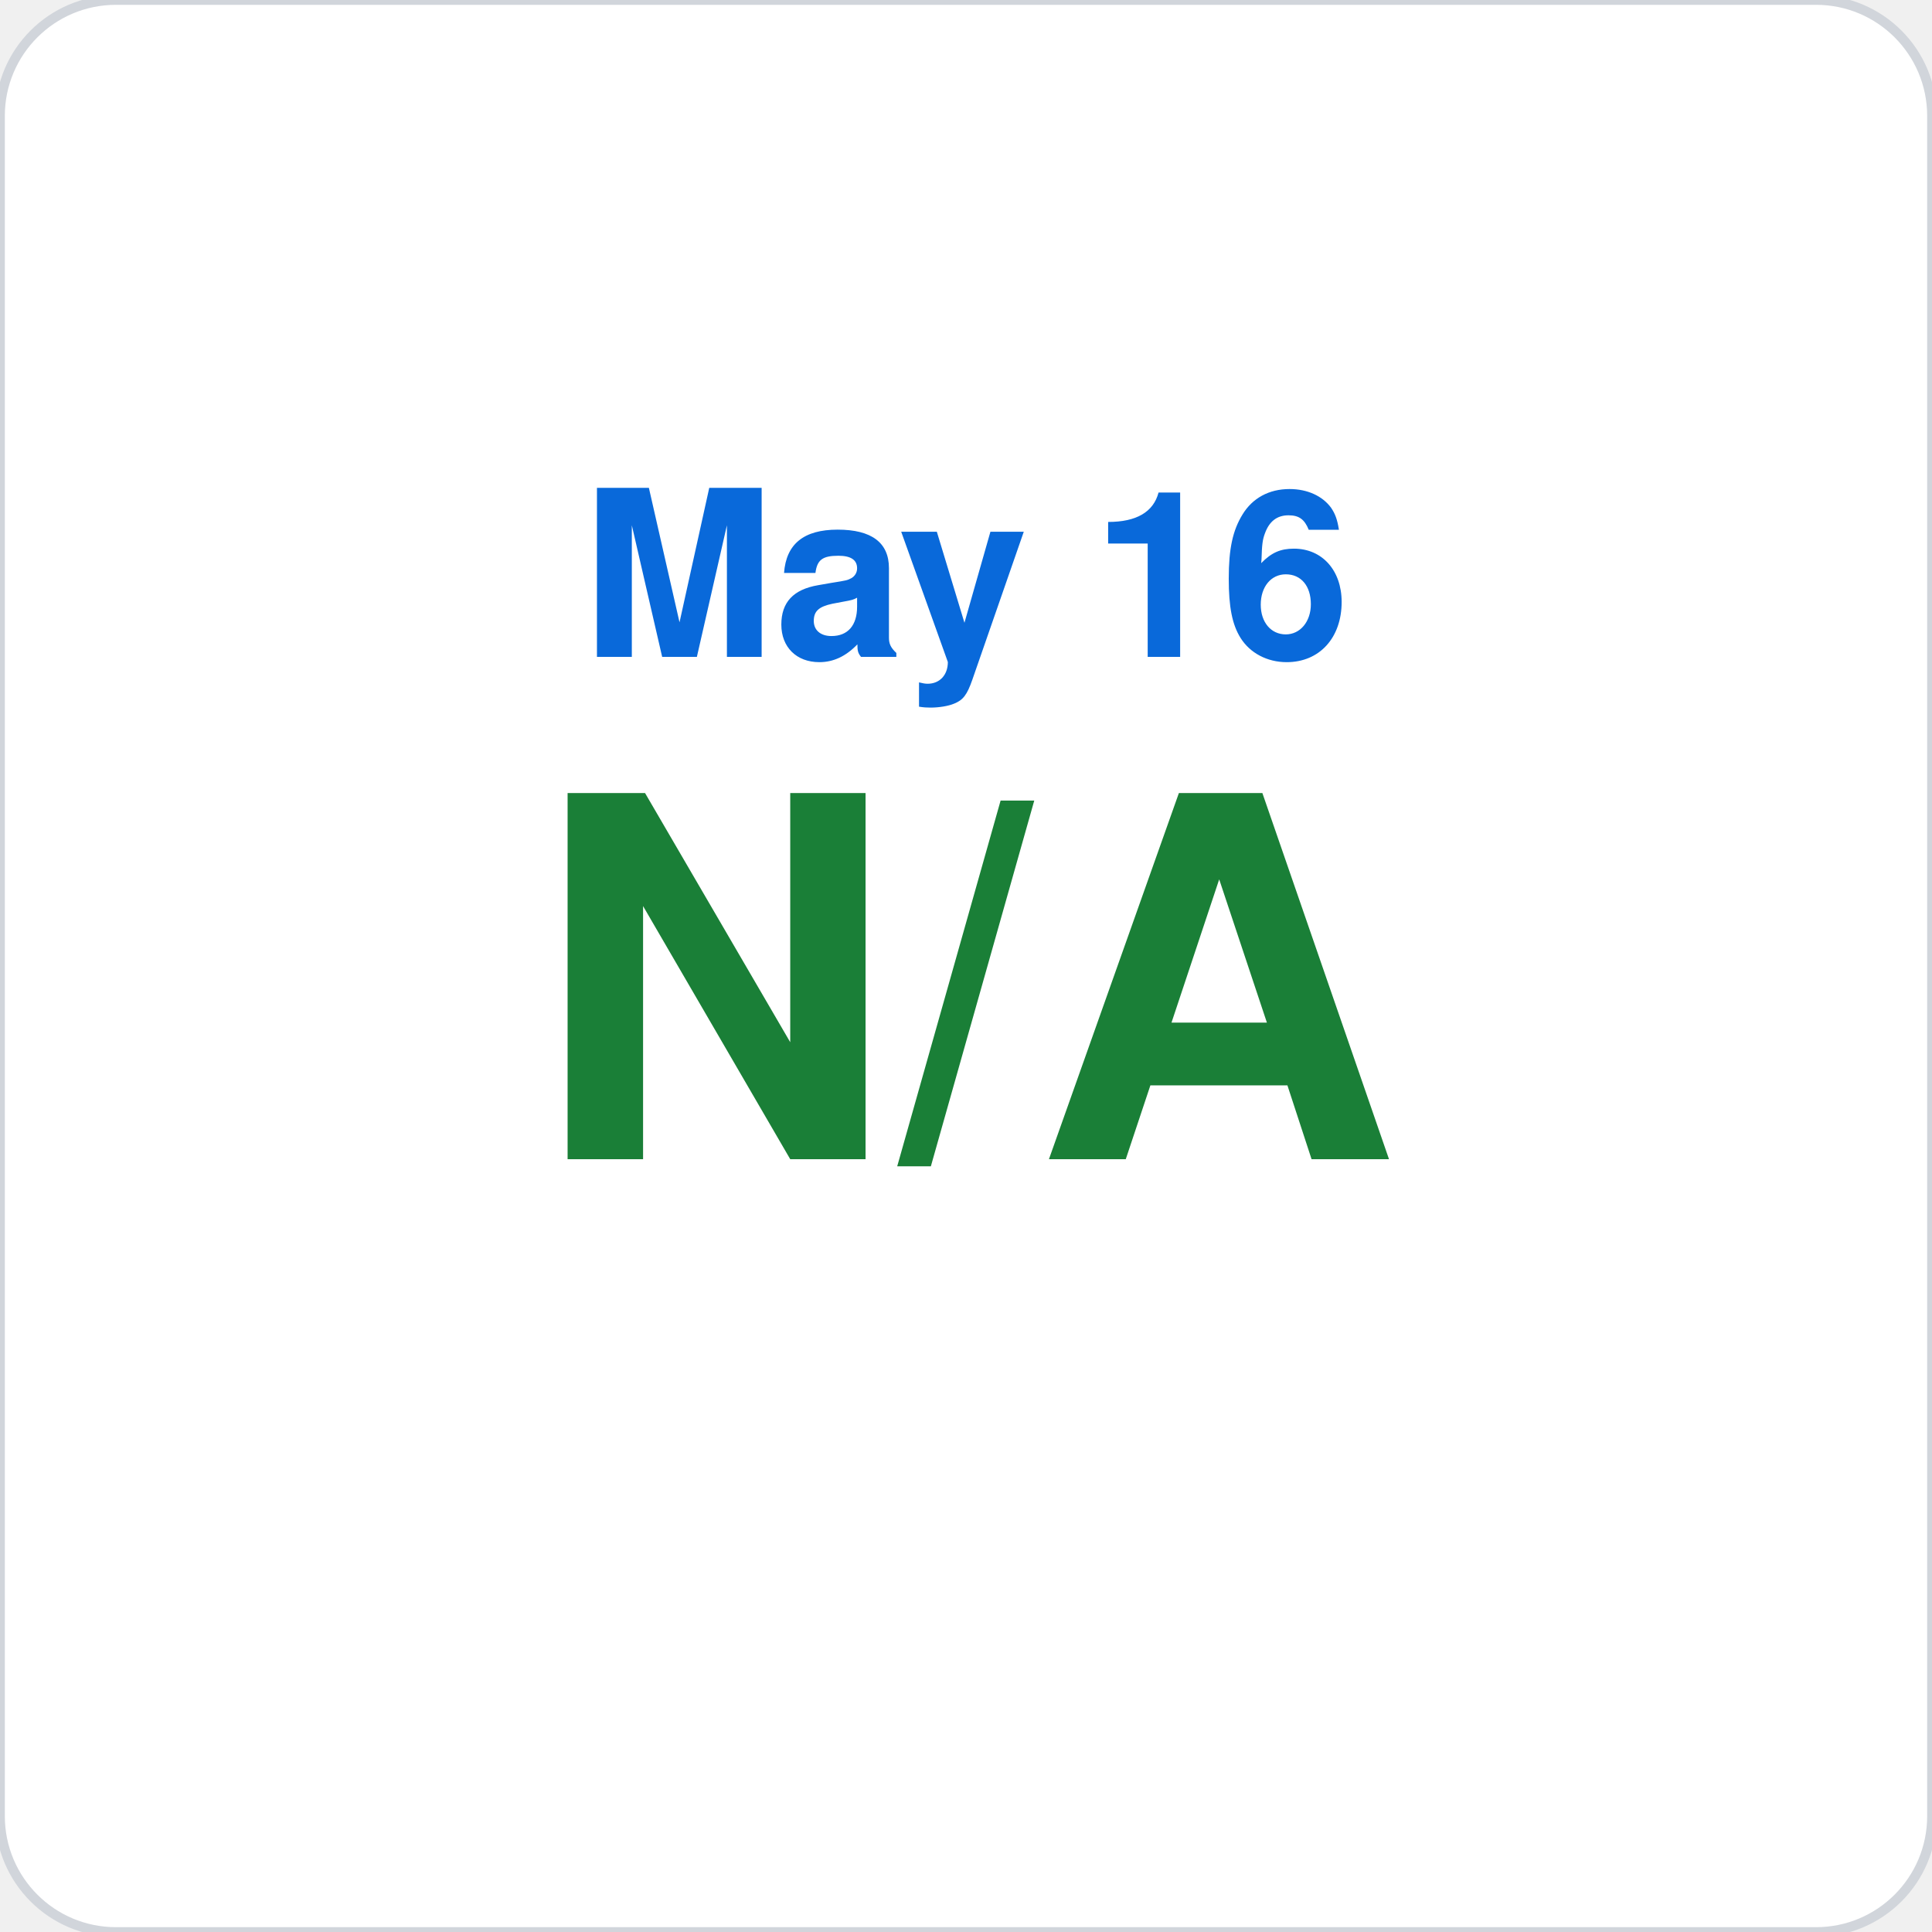
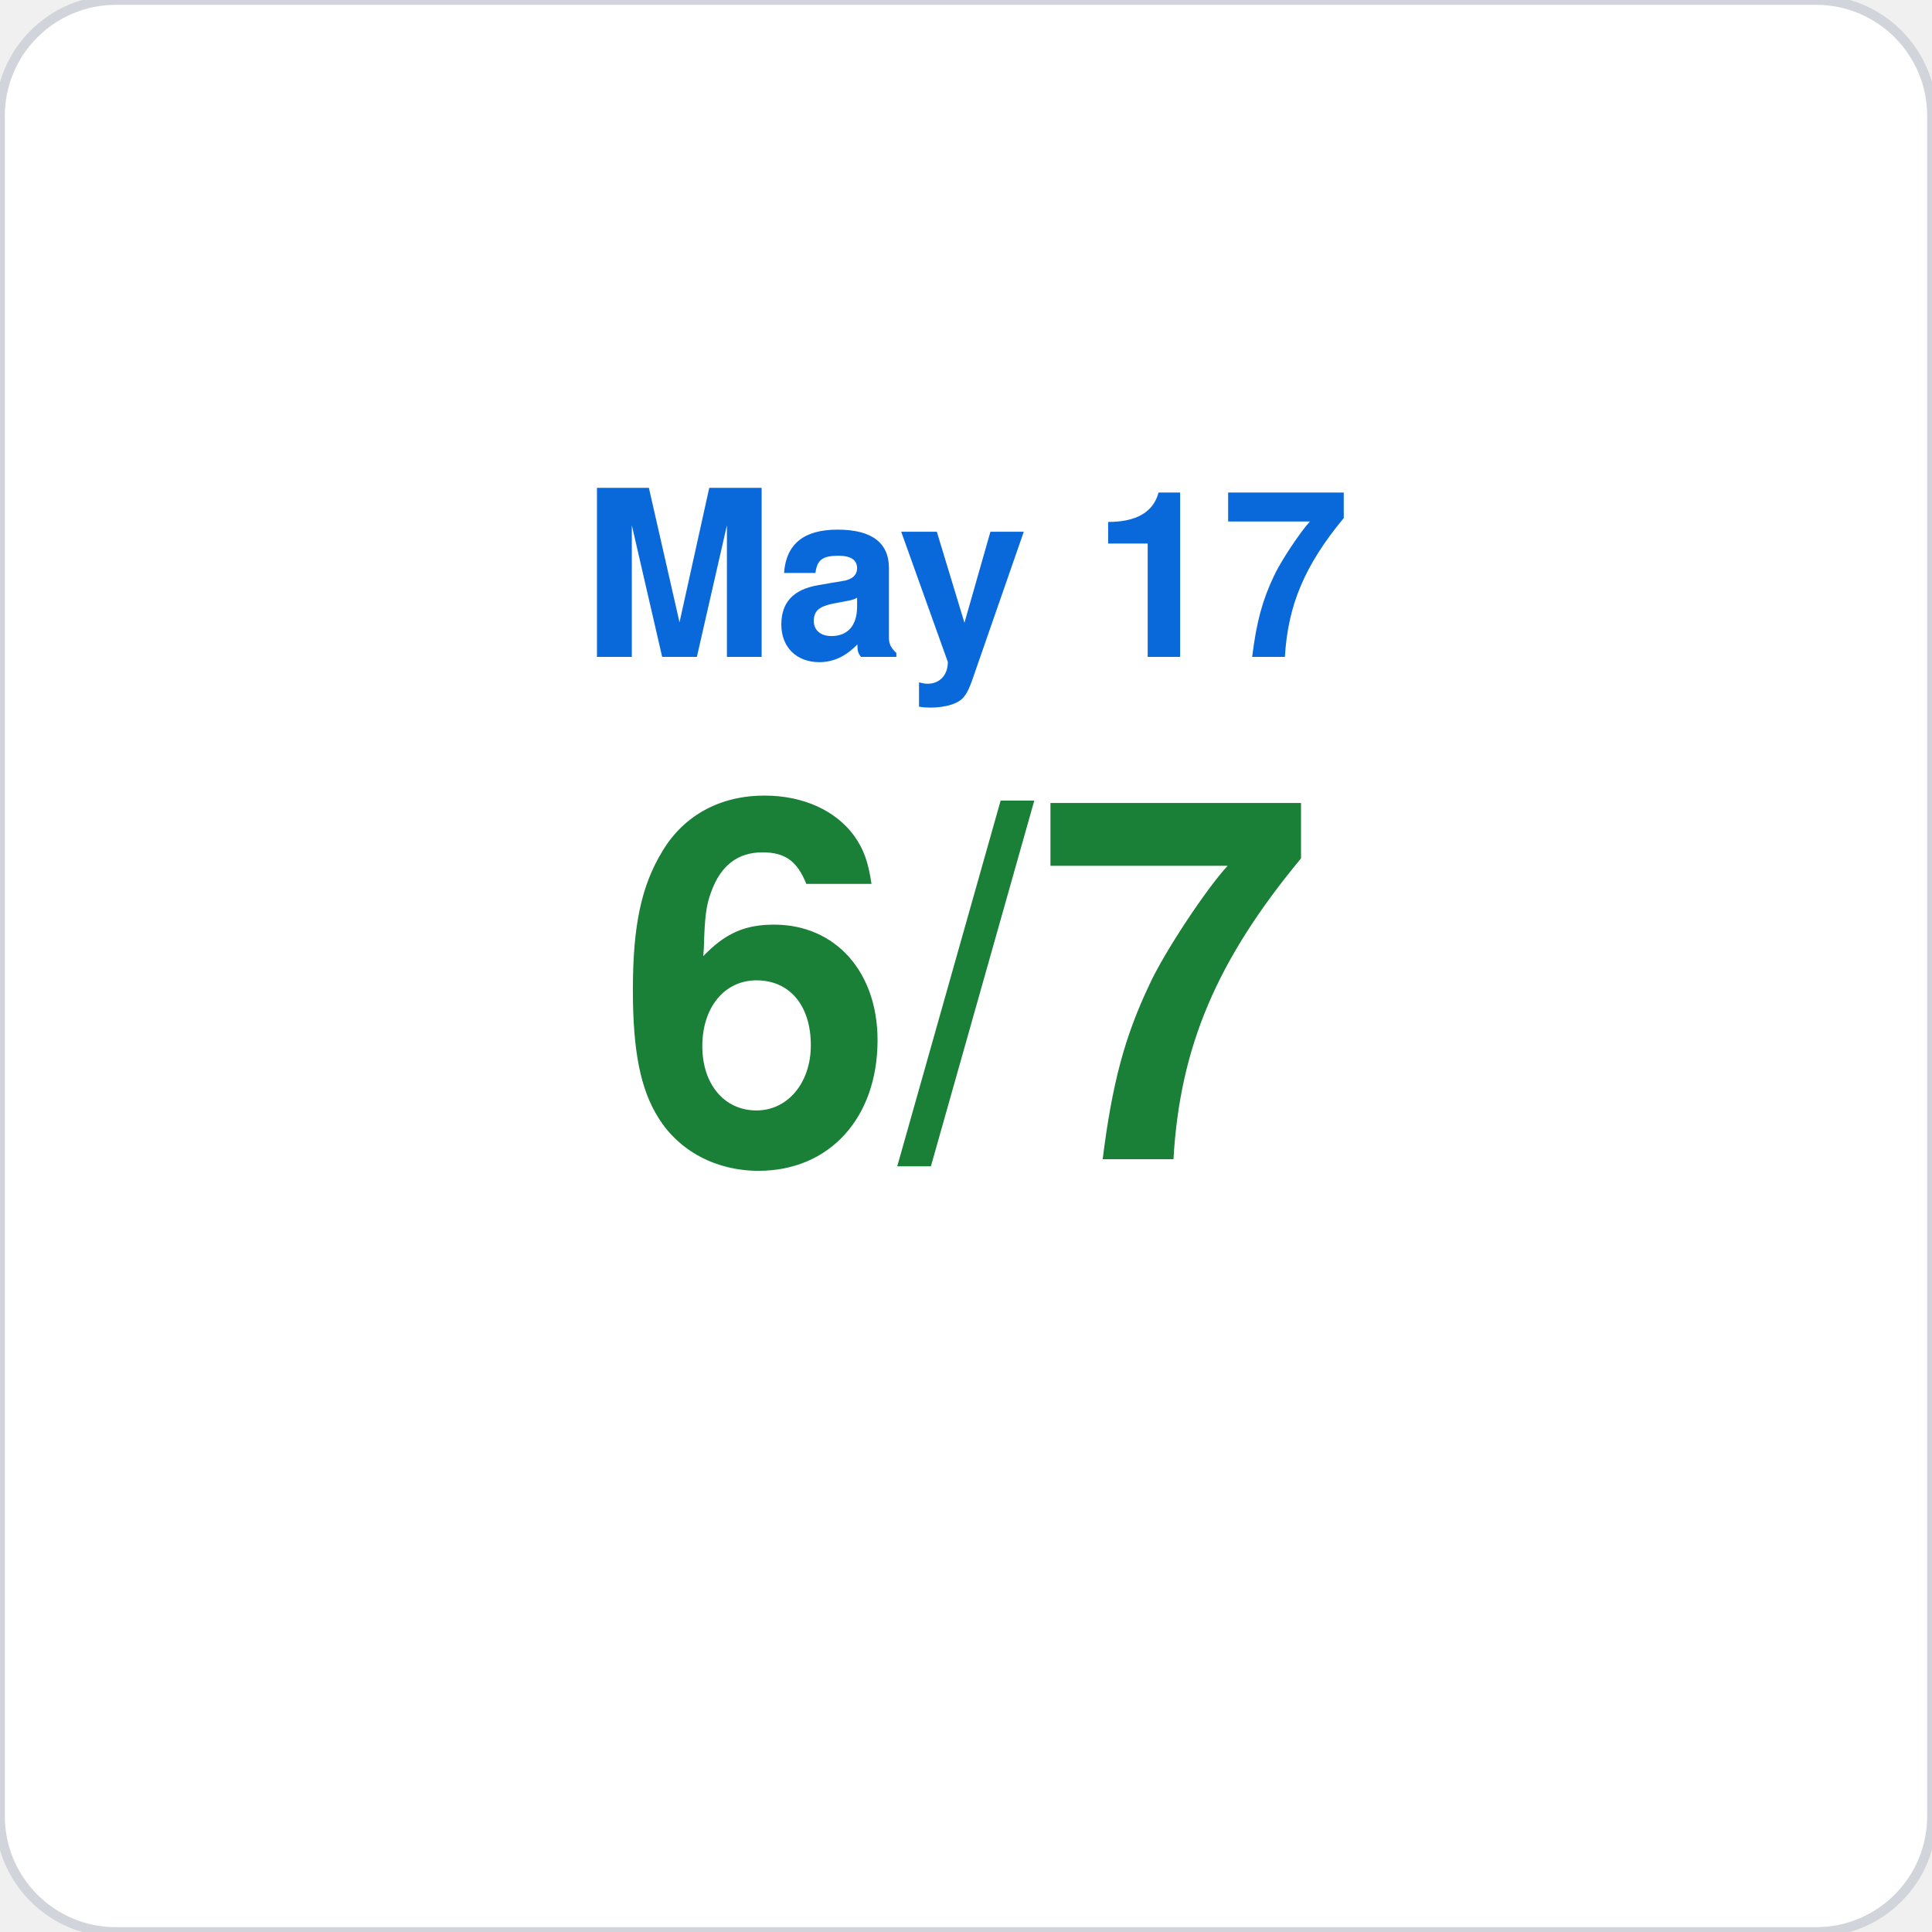
<svg xmlns="http://www.w3.org/2000/svg" viewBox="0 0 200 200" width="200" height="200">
  <rect width="200" height="200" rx="12" fill="#ffffff" stroke="#d1d5db" stroke-width="1" />
-   <text x="100" y="68" font-family="-apple-system,BlinkMacSystemFont,Segoe UI,Helvetica,Arial,sans-serif" font-size="24" fill="#0969da" text-anchor="middle" font-weight="600">May 16</text>
-   <text x="100" y="120" font-family="-apple-system,BlinkMacSystemFont,Segoe UI,Helvetica,Arial,sans-serif" font-size="52" fill="#1a7f37" text-anchor="middle" font-weight="700">N/A</text>
+   <text x="100" y="68" font-family="-apple-system,BlinkMacSystemFont,Segoe UI,Helvetica,Arial,sans-serif" font-size="24" fill="#0969da" text-anchor="middle" font-weight="600">May 17</text>
+   <text x="100" y="120" font-family="-apple-system,BlinkMacSystemFont,Segoe UI,Helvetica,Arial,sans-serif" font-size="52" fill="#1a7f37" text-anchor="middle" font-weight="700">6/7</text>
</svg>
